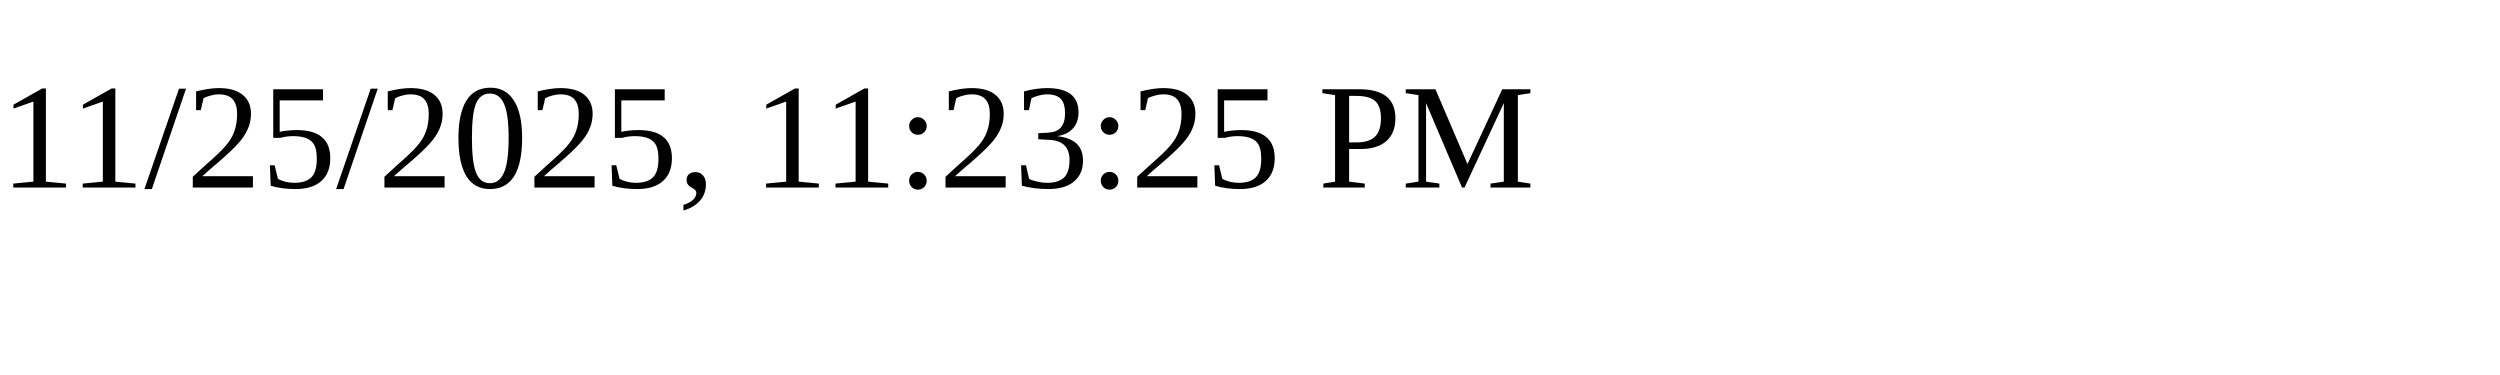
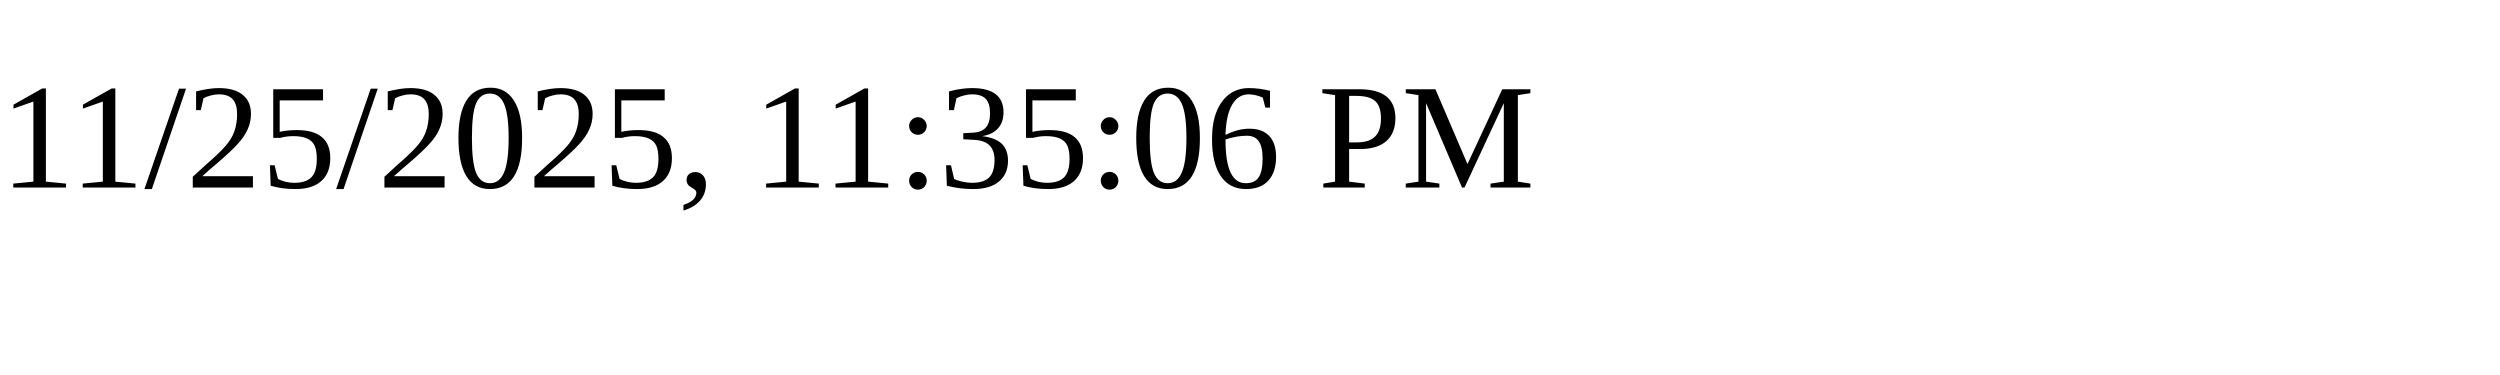
<svg xmlns="http://www.w3.org/2000/svg" height="30" width="200">
-   <text x="0" y="15">11/25/2025, 11:23:25 PM</text>
+   <text x="0" y="15">11/25/2025, 11:35:06 PM</text>
</svg>
